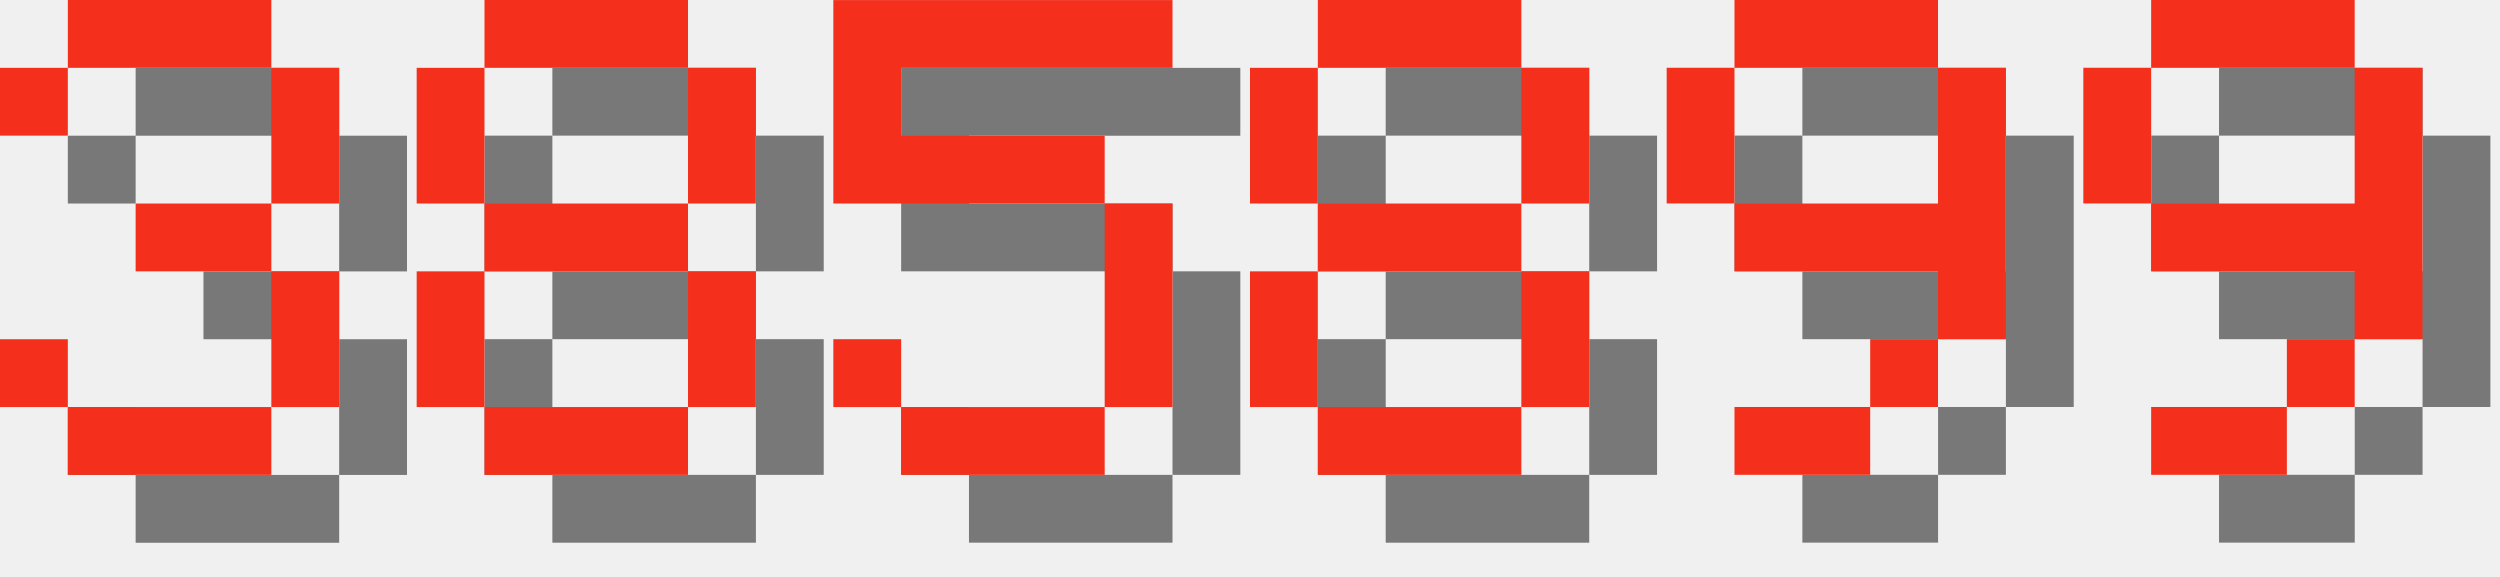
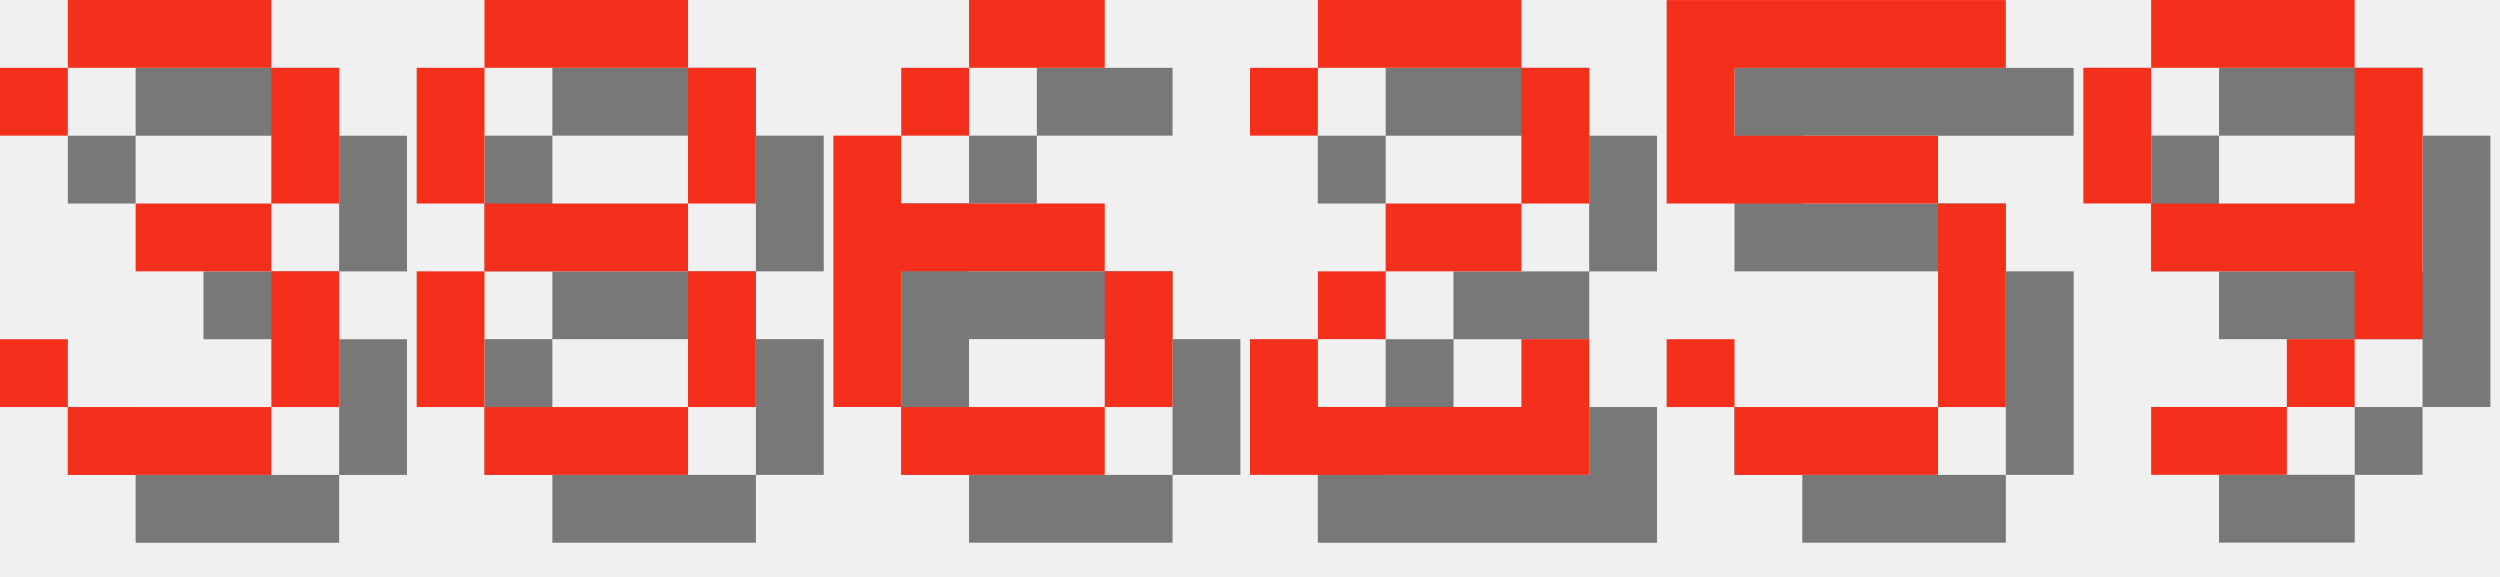
<svg xmlns="http://www.w3.org/2000/svg" version="1.1" width="156.0" height="36">
  <style>
        .text-foreground {
            fill: #F4301C;
        }
        .text-shadow {
            fill: #000000;
            fill-opacity: 0.5;
        }
    </style>
  <g class="digit" id="digit_3" transform="translate(0.0, 0), scale(4)">
    <path id="digit_3_shadow" class="text-shadow" d="m1.058 2.117v1.058h1.058v-1.058h3.175v2.117h-2.117v1.058h2.117v2.117h-3.175v-1.058h-1.058v1.058h1.058v1.058h3.175v-1.058h1.058v-2.117h-1.058v-1.058h1.058v-2.117h-1.058v-1.058h-3.175v1.058h-1.058z" fill-opacity=".5" style="paint-order:stroke fill markers" />
    <path id="digit_3_fg" class="text-foreground" d="m0 1.058v1.058h1.058v-1.058h3.175v2.117h-2.117v1.058h2.117v2.117h-3.175v-1.058h-1.058v1.058h1.058v1.058h3.175v-1.058h1.058v-2.117h-1.058v-1.058h1.058v-2.117h-1.058v-1.058h-3.175v1.058h-1.058z" fill="#fff" style="paint-order:stroke fill markers" />
  </g>
  <g class="digit" id="digit_8" transform="translate(26.0, 0), scale(4)">
    <path id="digit_8_shadow" class="text-shadow" d="m2.117 1.058v1.058h3.175v-1.058h-3.175zm3.175 1.058v2.117h1.058v-2.117h-1.058zm0 2.117h-3.175v1.058h3.175v-1.058zm0 1.058v2.117h1.058v-2.117h-1.058zm0 2.117h-3.175v1.058h3.175v-1.058zm-3.175 0v-2.117h-1.058v2.117h1.058zm0-3.175v-2.117h-1.058v2.117h1.058z" fill-opacity=".5" style="paint-order:stroke fill markers" />
    <path id="digit_8_fg" class="text-foreground" d="m1.058 0v1.058h3.175v-1.058h-3.175zm3.175 1.058v2.117h1.058v-2.117h-1.058zm0 2.117h-3.175v1.058h3.175v-1.058zm0 1.058v2.117h1.058v-2.117h-1.058zm0 2.117h-3.175v1.058h3.175v-1.058zm-3.175 0v-2.117h-1.058v2.117h1.058zm0-3.175v-2.117h-1.058v2.117h1.058z" fill="#fff" style="paint-order:stroke fill markers" />
  </g>
-   <g class="digit" id="digit_5" transform="translate(52.0, 0), scale(4)">
+   <g class="digit" id="digit_6" transform="translate(52.0, 0), scale(4)">
+     <path id="digit_6_shadow" class="text-shadow" d="m3.175 1.058v1.058h2.117v-1.058h-2.117zm0 1.058h-1.058v1.058h1.058v-1.058zm-1.058 1.058h-1.058v4.233h1.058v-2.117h3.175v-1.058h-3.175v-1.058zm3.175 2.117v2.117h1.058v-2.117h-1.058zm0 2.117h-3.175v1.058h3.175v-1.058z" fill-opacity=".5" style="paint-order:stroke fill markers" />
+     <path id="digit_6_fg" class="text-foreground" d="m2.117 0v1.058h2.117v-1.058h-2.117zm0 1.058h-1.058v1.058h1.058v-1.058zm-1.058 1.058h-1.058v4.233h1.058v-2.117h3.175v-1.058h-3.175v-1.058zm3.175 2.117v2.117h1.058v-2.117h-1.058zm0 2.117h-3.175v1.058h3.175v-1.058z" fill="#fff" style="paint-order:stroke fill markers" />
+   </g>
+   <g class="digit" id="digit_2" transform="translate(78.0, 0), scale(4)">
+     <path id="digit_2_shadow" class="text-shadow" d="m1.058 2.117v1.058h1.058v-1.058h3.175v2.117h-2.117v1.058h-1.058v1.058h-1.058v2.117h5.292v-2.117h-1.058v1.058h-3.175v-1.058h1.058v-1.058h2.117v-1.058h1.058v-2.117h-1.058v-1.058h-3.175v1.058h-1.058z" fill-opacity=".5" style="paint-order:stroke fill markers" />
+     <path id="digit_2_fg" class="text-foreground" d="m0 1.058v1.058h1.058v-1.058h3.175v2.117h-2.117v1.058h-1.058v1.058h-1.058v2.117h5.292v-2.117h-1.058v1.058h-3.175v-1.058h1.058v-1.058h2.117v-1.058h1.058v-2.117h-1.058v-1.058h-3.175v1.058h-1.058z" fill="#fff" style="paint-order:stroke fill markers" />
+   </g>
+   <g class="digit" id="digit_5" transform="translate(104.0, 0), scale(4)">
    <path id="digit_5_shadow" class="text-shadow" d="m1.058 1.058v3.175h4.233v3.175h-3.175v-1.058h-1.058v1.058h1.058v1.058h3.175v-1.058h1.058v-3.175h-1.058v-1.058h-3.175v-1.058h4.233v-1.058h-5.292z" fill-opacity=".5" style="paint-order:stroke fill markers" />
    <path id="digit_5_fg" class="text-foreground" d="m0 0v3.175h4.233v3.175h-3.175v-1.058h-1.058v1.058h1.058v1.058h3.175v-1.058h1.058v-3.175h-1.058v-1.058h-3.175v-1.058h4.233v-1.058h-5.292z" fill="#fff" style="paint-order:stroke fill markers" />
-   </g>
-   <g class="digit" id="digit_8" transform="translate(78.0, 0), scale(4)">
-     <path id="digit_8_shadow" class="text-shadow" d="m2.117 1.058v1.058h3.175v-1.058h-3.175zm3.175 1.058v2.117h1.058v-2.117h-1.058zm0 2.117h-3.175v1.058h3.175v-1.058zm0 1.058v2.117h1.058v-2.117h-1.058zm0 2.117h-3.175v1.058h3.175v-1.058zm-3.175 0v-2.117h-1.058v2.117h1.058zm0-3.175v-2.117h-1.058v2.117h1.058z" fill-opacity=".5" style="paint-order:stroke fill markers" />
-     <path id="digit_8_fg" class="text-foreground" d="m1.058 0v1.058h3.175v-1.058h-3.175zm3.175 1.058v2.117h1.058v-2.117h-1.058zm0 2.117h-3.175v1.058h3.175v-1.058zm0 1.058v2.117h1.058v-2.117h-1.058zm0 2.117h-3.175v1.058h3.175v-1.058zm-3.175 0v-2.117h-1.058v2.117h1.058zm0-3.175v-2.117h-1.058v2.117h1.058z" fill="#fff" style="paint-order:stroke fill markers" />
-   </g>
-   <g class="digit" id="digit_9" transform="translate(104.0, 0), scale(4)">
-     <path id="digit_9_shadow" class="text-shadow" d="m2.117 1.058v1.058h3.175v-1.058h-3.175zm3.175 1.058v2.117h-3.175v1.058h3.175v1.058h1.058v-4.233h-1.058zm0 4.233h-1.058v1.058h1.058v-1.058zm-1.058 1.058h-2.117v1.058h2.117v-1.058zm-2.117-3.175v-2.117h-1.058v2.117h1.058z" fill-opacity=".5" style="paint-order:stroke fill markers" />
-     <path id="digit_9_fg" class="text-foreground" d="m1.058 0v1.058h3.175v-1.058h-3.175zm3.175 1.058v2.117h-3.175v1.058h3.175v1.058h1.058v-4.233h-1.058zm0 4.233h-1.058v1.058h1.058v-1.058zm-1.058 1.058h-2.117v1.058h2.117v-1.058zm-2.117-3.175v-2.117h-1.058v2.117h1.058z" fill="#fff" style="paint-order:stroke fill markers" />
  </g>
  <g class="digit" id="digit_9" transform="translate(130.0, 0), scale(4)">
    <path id="digit_9_shadow" class="text-shadow" d="m2.117 1.058v1.058h3.175v-1.058h-3.175zm3.175 1.058v2.117h-3.175v1.058h3.175v1.058h1.058v-4.233h-1.058zm0 4.233h-1.058v1.058h1.058v-1.058zm-1.058 1.058h-2.117v1.058h2.117v-1.058zm-2.117-3.175v-2.117h-1.058v2.117h1.058z" fill-opacity=".5" style="paint-order:stroke fill markers" />
    <path id="digit_9_fg" class="text-foreground" d="m1.058 0v1.058h3.175v-1.058h-3.175zm3.175 1.058v2.117h-3.175v1.058h3.175v1.058h1.058v-4.233h-1.058zm0 4.233h-1.058v1.058h1.058v-1.058zm-1.058 1.058h-2.117v1.058h2.117v-1.058zm-2.117-3.175v-2.117h-1.058v2.117h1.058z" fill="#fff" style="paint-order:stroke fill markers" />
  </g>
</svg>
